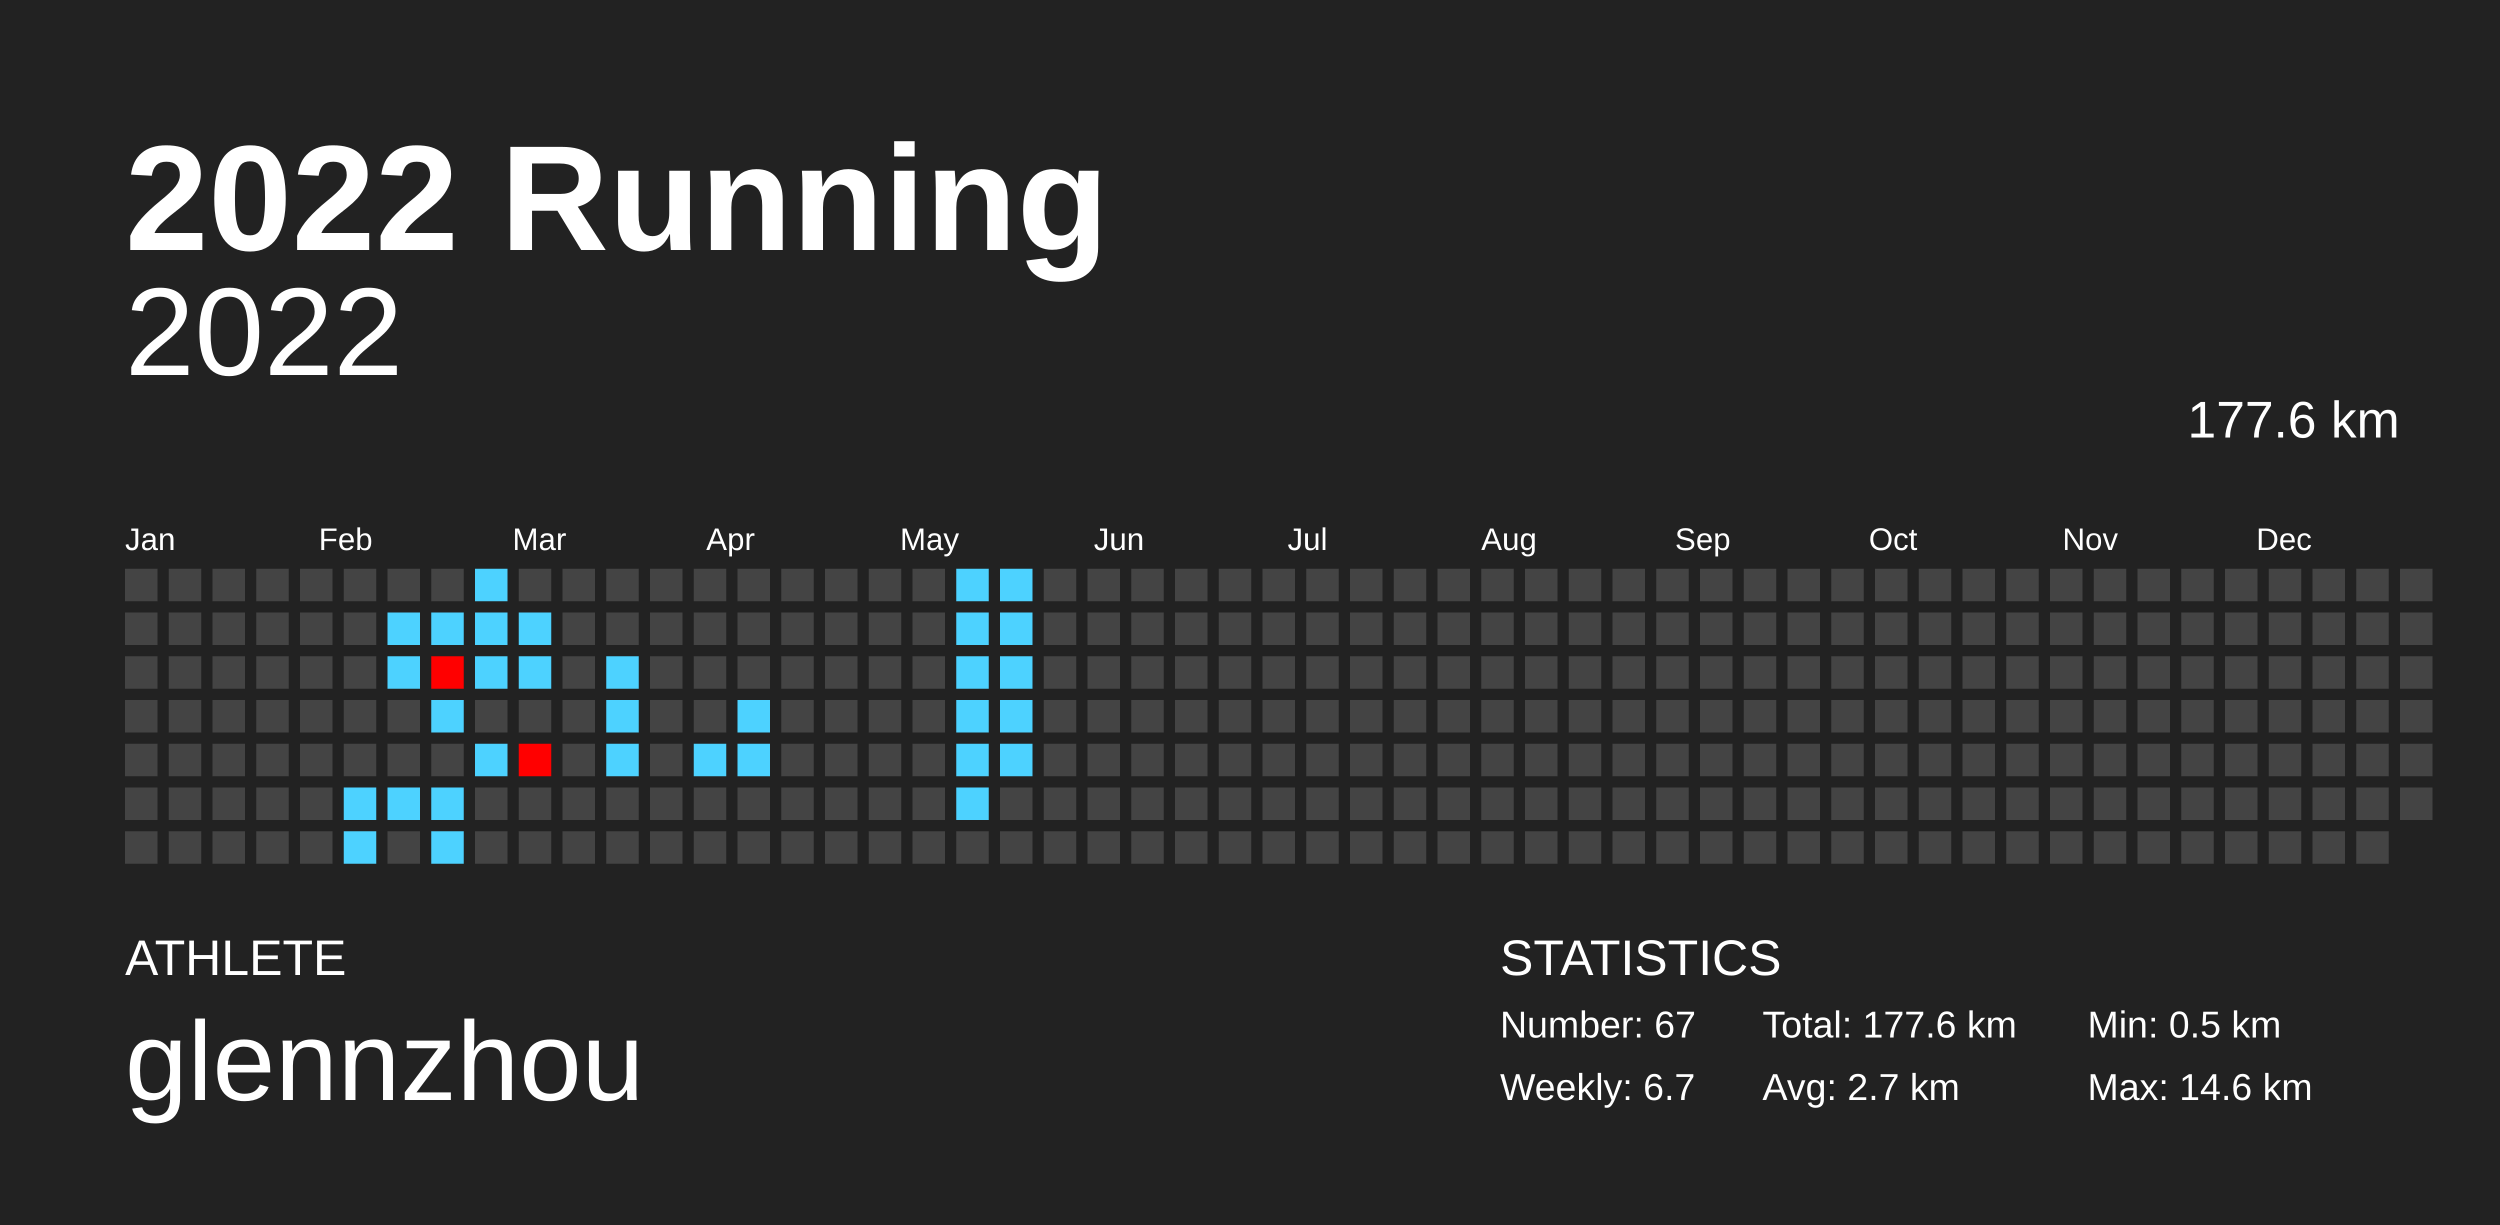
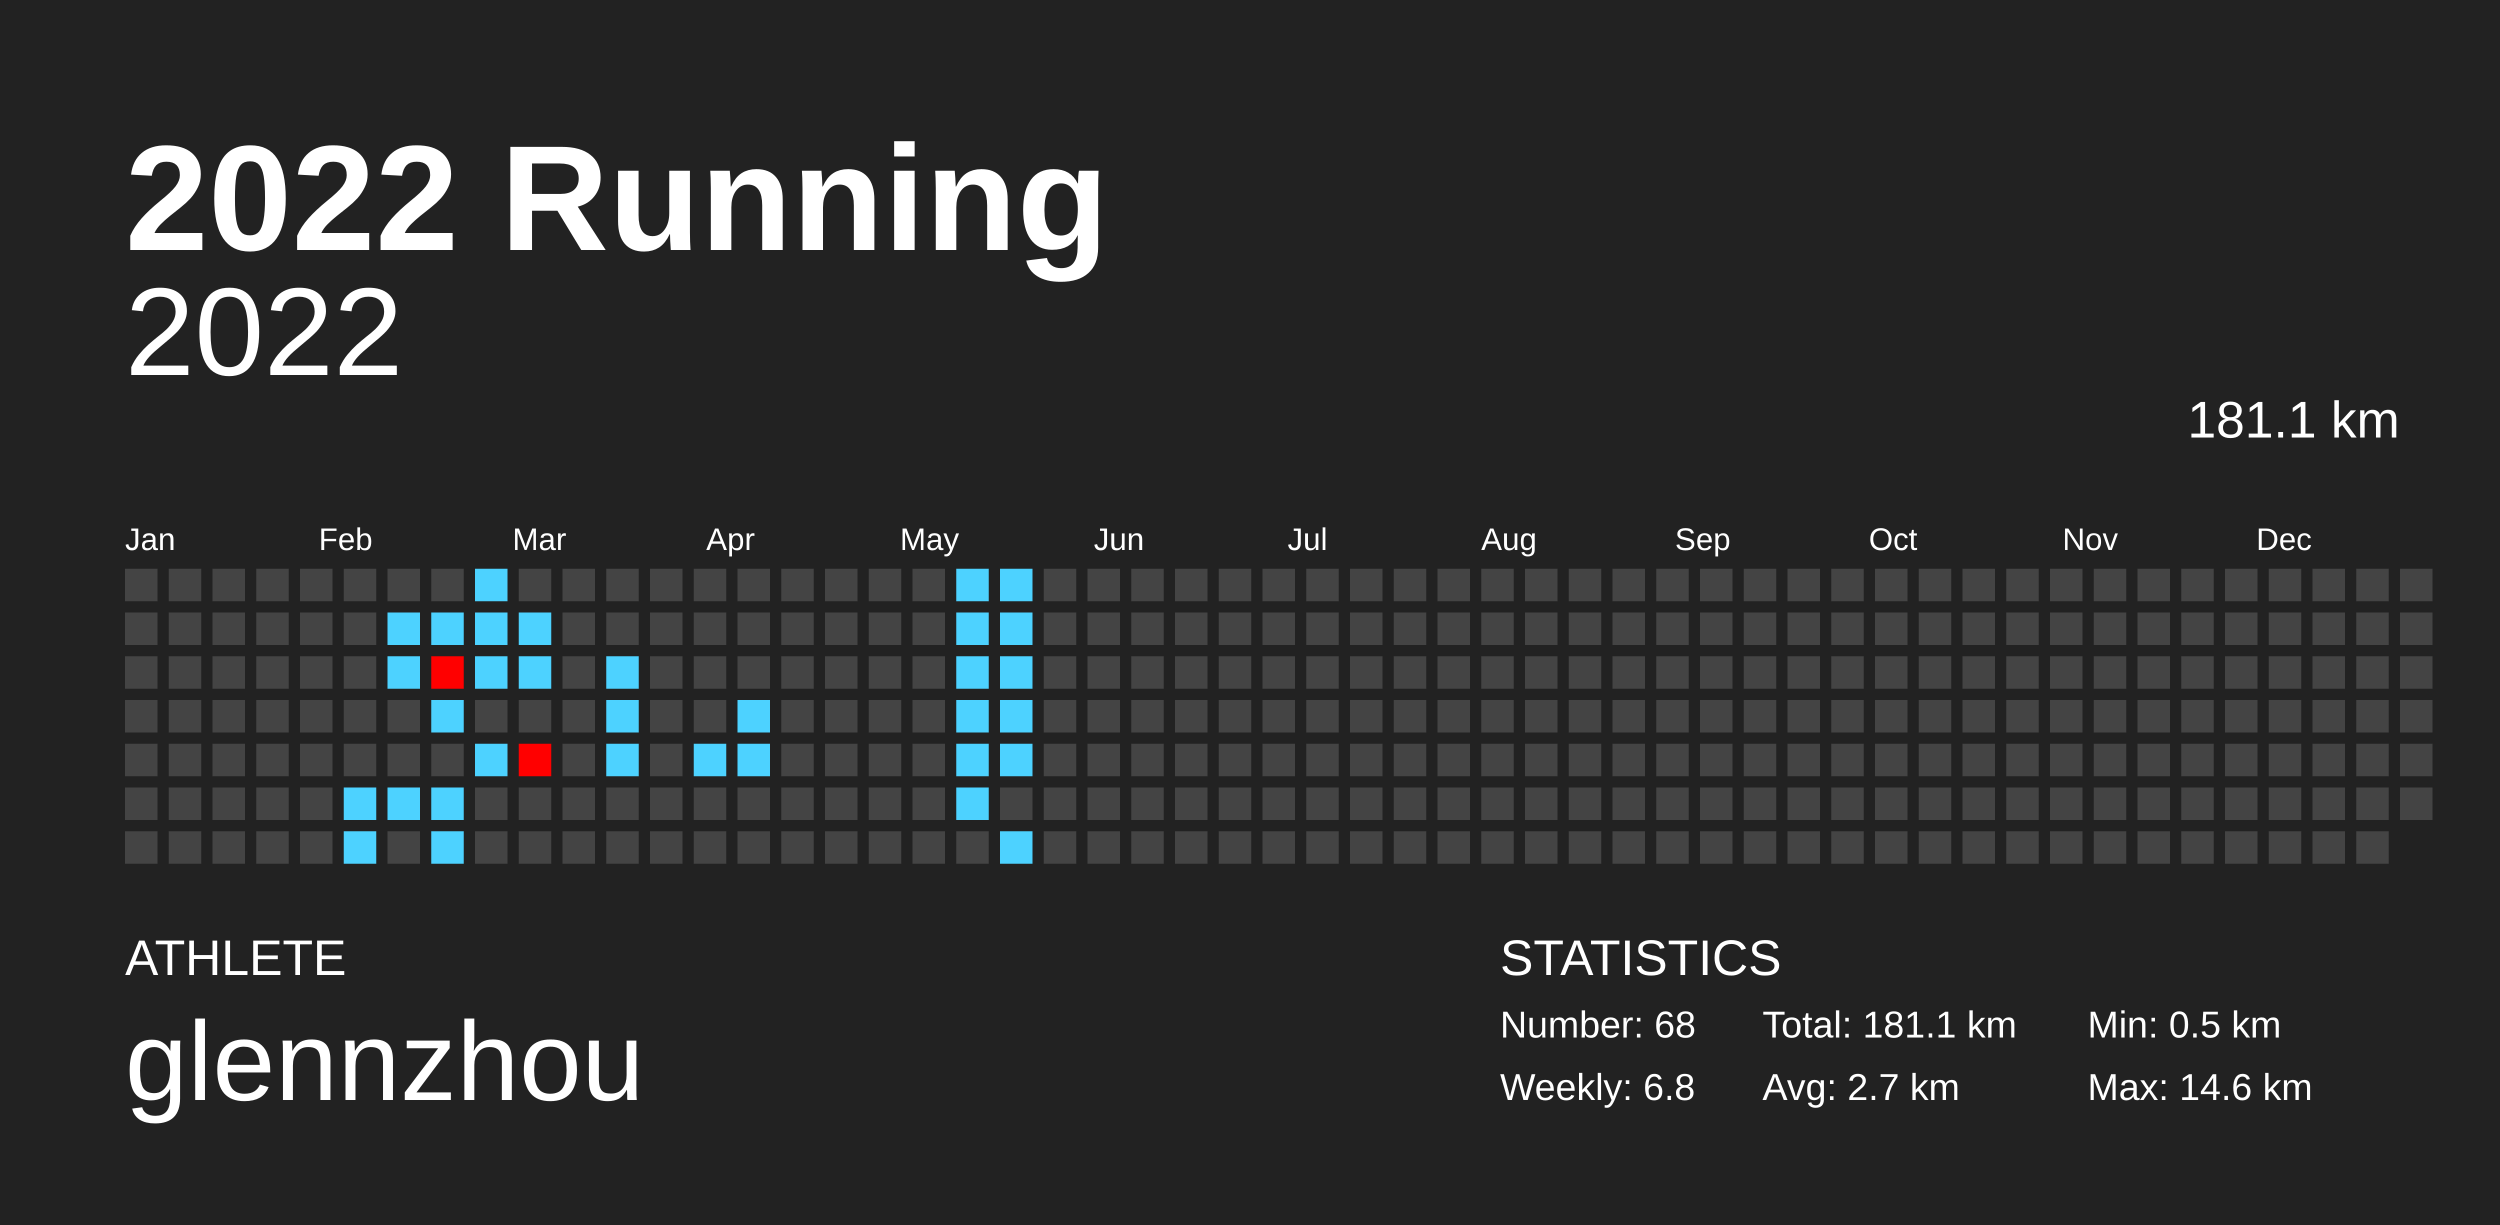
<svg xmlns="http://www.w3.org/2000/svg" baseProfile="full" height="98mm" version="1.1" viewBox="0,0,200,98" width="200mm">
  <defs />
  <rect fill="#222222" height="98" width="200" x="0" y="0" />
  <text fill="#FFFFFF" style="font-size:12px; font-family:Arial; font-weight:bold;" x="10" y="20">2022 Running</text>
  <text fill="#FFFFFF" style="font-size:4px; font-family:Arial" x="10" y="78">ATHLETE</text>
  <text fill="#FFFFFF" style="font-size:9px; font-family:Arial" x="10" y="88">glennzhou</text>
  <text fill="#FFFFFF" style="font-size:4px; font-family:Arial" x="120" y="78">STATISTICS</text>
-   <text fill="#FFFFFF" style="font-size:3px; font-family:Arial" x="120" y="83">Number: 67</text>
-   <text fill="#FFFFFF" style="font-size:3px; font-family:Arial" x="120" y="88">Weekly: 6.7</text>
-   <text fill="#FFFFFF" style="font-size:3px; font-family:Arial" x="141" y="83">Total: 177.6 km</text>
+   <text fill="#FFFFFF" style="font-size:3px; font-family:Arial" x="120" y="83">Number: 68</text>
+   <text fill="#FFFFFF" style="font-size:3px; font-family:Arial" x="120" y="88">Weekly: 6.8</text>
+   <text fill="#FFFFFF" style="font-size:3px; font-family:Arial" x="141" y="83">Total: 181.1 km</text>
  <text fill="#FFFFFF" style="font-size:3px; font-family:Arial" x="141" y="88">Avg: 2.7 km</text>
  <text fill="#FFFFFF" style="font-size:3px; font-family:Arial" x="167" y="83">Min: 0.5 km</text>
  <text fill="#FFFFFF" style="font-size:3px; font-family:Arial" x="167" y="88">Max: 14.6 km</text>
  <text alignment-baseline="hanging" fill="#FFFFFF" style="font-size:10.0px; font-family:Arial;" x="10" y="30">2022</text>
-   <text alignment-baseline="hanging" fill="#FFFFFF" style="font-size:4.125px; font-family:Arial;" x="175" y="35">177.6 km</text>
+   <text alignment-baseline="hanging" fill="#FFFFFF" style="font-size:4.125px; font-family:Arial;" x="175" y="35">181.1 km</text>
  <text fill="#FFFFFF" style="font-size:2.5px; font-family:Arial" x="10.0" y="44">Jan</text>
  <text fill="#FFFFFF" style="font-size:2.5px; font-family:Arial" x="25.5" y="44">Feb</text>
  <text fill="#FFFFFF" style="font-size:2.5px; font-family:Arial" x="41.0" y="44">Mar</text>
  <text fill="#FFFFFF" style="font-size:2.5px; font-family:Arial" x="56.5" y="44">Apr</text>
  <text fill="#FFFFFF" style="font-size:2.5px; font-family:Arial" x="72.0" y="44">May</text>
  <text fill="#FFFFFF" style="font-size:2.5px; font-family:Arial" x="87.5" y="44">Jun</text>
  <text fill="#FFFFFF" style="font-size:2.5px; font-family:Arial" x="103.0" y="44">Jul</text>
  <text fill="#FFFFFF" style="font-size:2.5px; font-family:Arial" x="118.5" y="44">Aug</text>
  <text fill="#FFFFFF" style="font-size:2.5px; font-family:Arial" x="134.0" y="44">Sep</text>
  <text fill="#FFFFFF" style="font-size:2.5px; font-family:Arial" x="149.5" y="44">Oct</text>
  <text fill="#FFFFFF" style="font-size:2.5px; font-family:Arial" x="165.0" y="44">Nov</text>
  <text fill="#FFFFFF" style="font-size:2.5px; font-family:Arial" x="180.5" y="44">Dec</text>
  <rect fill="#444444" height="2.6" width="2.6" x="10.0" y="45.5" />
  <rect fill="#444444" height="2.6" width="2.6" x="10.0" y="49.0" />
  <rect fill="#444444" height="2.6" width="2.6" x="10.0" y="52.5" />
  <rect fill="#444444" height="2.6" width="2.6" x="10.0" y="56.0" />
  <rect fill="#444444" height="2.6" width="2.6" x="10.0" y="59.5" />
  <rect fill="#444444" height="2.6" width="2.6" x="10.0" y="63.0" />
  <rect fill="#444444" height="2.6" width="2.6" x="10.0" y="66.5" />
  <rect fill="#444444" height="2.6" width="2.6" x="13.5" y="45.5" />
  <rect fill="#444444" height="2.6" width="2.6" x="13.5" y="49.0" />
  <rect fill="#444444" height="2.6" width="2.6" x="13.5" y="52.5" />
  <rect fill="#444444" height="2.6" width="2.6" x="13.5" y="56.0" />
  <rect fill="#444444" height="2.6" width="2.6" x="13.5" y="59.5" />
  <rect fill="#444444" height="2.6" width="2.6" x="13.5" y="63.0" />
  <rect fill="#444444" height="2.6" width="2.6" x="13.5" y="66.5" />
  <rect fill="#444444" height="2.6" width="2.6" x="17.0" y="45.5" />
  <rect fill="#444444" height="2.6" width="2.6" x="17.0" y="49.0" />
  <rect fill="#444444" height="2.6" width="2.6" x="17.0" y="52.5" />
  <rect fill="#444444" height="2.6" width="2.6" x="17.0" y="56.0" />
  <rect fill="#444444" height="2.6" width="2.6" x="17.0" y="59.5" />
  <rect fill="#444444" height="2.6" width="2.6" x="17.0" y="63.0" />
  <rect fill="#444444" height="2.6" width="2.6" x="17.0" y="66.5" />
  <rect fill="#444444" height="2.6" width="2.6" x="20.5" y="45.5" />
  <rect fill="#444444" height="2.6" width="2.6" x="20.5" y="49.0" />
  <rect fill="#444444" height="2.6" width="2.6" x="20.5" y="52.5" />
  <rect fill="#444444" height="2.6" width="2.6" x="20.5" y="56.0" />
  <rect fill="#444444" height="2.6" width="2.6" x="20.5" y="59.5" />
  <rect fill="#444444" height="2.6" width="2.6" x="20.5" y="63.0" />
  <rect fill="#444444" height="2.6" width="2.6" x="20.5" y="66.5" />
  <rect fill="#444444" height="2.6" width="2.6" x="24.0" y="45.5" />
  <rect fill="#444444" height="2.6" width="2.6" x="24.0" y="49.0" />
  <rect fill="#444444" height="2.6" width="2.6" x="24.0" y="52.5" />
  <rect fill="#444444" height="2.6" width="2.6" x="24.0" y="56.0" />
  <rect fill="#444444" height="2.6" width="2.6" x="24.0" y="59.5" />
  <rect fill="#444444" height="2.6" width="2.6" x="24.0" y="63.0" />
  <rect fill="#444444" height="2.6" width="2.6" x="24.0" y="66.5" />
  <rect fill="#444444" height="2.6" width="2.6" x="27.5" y="45.5" />
  <rect fill="#444444" height="2.6" width="2.6" x="27.5" y="49.0" />
  <rect fill="#444444" height="2.6" width="2.6" x="27.5" y="52.5" />
  <rect fill="#444444" height="2.6" width="2.6" x="27.5" y="56.0" />
  <rect fill="#444444" height="2.6" width="2.6" x="27.5" y="59.5" />
  <rect fill="#4dd2ff" height="2.6" width="2.6" x="27.5" y="63.0" />
  <rect fill="#4dd2ff" height="2.6" width="2.6" x="27.5" y="66.5" />
  <rect fill="#444444" height="2.6" width="2.6" x="31.0" y="45.5" />
  <rect fill="#4dd2ff" height="2.6" width="2.6" x="31.0" y="49.0" />
  <rect fill="#4dd2ff" height="2.6" width="2.6" x="31.0" y="52.5" />
  <rect fill="#444444" height="2.6" width="2.6" x="31.0" y="56.0" />
  <rect fill="#444444" height="2.6" width="2.6" x="31.0" y="59.5" />
  <rect fill="#4dd2ff" height="2.6" width="2.6" x="31.0" y="63.0" />
  <rect fill="#444444" height="2.6" width="2.6" x="31.0" y="66.5" />
  <rect fill="#444444" height="2.6" width="2.6" x="34.5" y="45.5" />
  <rect fill="#4dd2ff" height="2.6" width="2.6" x="34.5" y="49.0" />
  <rect fill="red" height="2.6" width="2.6" x="34.5" y="52.5" />
  <rect fill="#4dd2ff" height="2.6" width="2.6" x="34.5" y="56.0" />
  <rect fill="#444444" height="2.6" width="2.6" x="34.5" y="59.5" />
  <rect fill="#4dd2ff" height="2.6" width="2.6" x="34.5" y="63.0" />
  <rect fill="#4dd2ff" height="2.6" width="2.6" x="34.5" y="66.5" />
  <rect fill="#4dd2ff" height="2.6" width="2.6" x="38.0" y="45.5" />
  <rect fill="#4dd2ff" height="2.6" width="2.6" x="38.0" y="49.0" />
  <rect fill="#4dd2ff" height="2.6" width="2.6" x="38.0" y="52.5" />
  <rect fill="#444444" height="2.6" width="2.6" x="38.0" y="56.0" />
  <rect fill="#4dd2ff" height="2.6" width="2.6" x="38.0" y="59.5" />
  <rect fill="#444444" height="2.6" width="2.6" x="38.0" y="63.0" />
  <rect fill="#444444" height="2.6" width="2.6" x="38.0" y="66.5" />
  <rect fill="#444444" height="2.6" width="2.6" x="41.5" y="45.5" />
  <rect fill="#4dd2ff" height="2.6" width="2.6" x="41.5" y="49.0" />
  <rect fill="#4dd2ff" height="2.6" width="2.6" x="41.5" y="52.5" />
  <rect fill="#444444" height="2.6" width="2.6" x="41.5" y="56.0" />
  <rect fill="red" height="2.6" width="2.6" x="41.5" y="59.5" />
  <rect fill="#444444" height="2.6" width="2.6" x="41.5" y="63.0" />
  <rect fill="#444444" height="2.6" width="2.6" x="41.5" y="66.5" />
  <rect fill="#444444" height="2.6" width="2.6" x="45.0" y="45.5" />
  <rect fill="#444444" height="2.6" width="2.6" x="45.0" y="49.0" />
  <rect fill="#444444" height="2.6" width="2.6" x="45.0" y="52.5" />
  <rect fill="#444444" height="2.6" width="2.6" x="45.0" y="56.0" />
  <rect fill="#444444" height="2.6" width="2.6" x="45.0" y="59.5" />
  <rect fill="#444444" height="2.6" width="2.6" x="45.0" y="63.0" />
  <rect fill="#444444" height="2.6" width="2.6" x="45.0" y="66.5" />
  <rect fill="#444444" height="2.6" width="2.6" x="48.5" y="45.5" />
  <rect fill="#444444" height="2.6" width="2.6" x="48.5" y="49.0" />
  <rect fill="#4dd2ff" height="2.6" width="2.6" x="48.5" y="52.5" />
  <rect fill="#4dd2ff" height="2.6" width="2.6" x="48.5" y="56.0" />
  <rect fill="#4dd2ff" height="2.6" width="2.6" x="48.5" y="59.5" />
  <rect fill="#444444" height="2.6" width="2.6" x="48.5" y="63.0" />
  <rect fill="#444444" height="2.6" width="2.6" x="48.5" y="66.5" />
  <rect fill="#444444" height="2.6" width="2.6" x="52.0" y="45.5" />
  <rect fill="#444444" height="2.6" width="2.6" x="52.0" y="49.0" />
  <rect fill="#444444" height="2.6" width="2.6" x="52.0" y="52.5" />
  <rect fill="#444444" height="2.6" width="2.6" x="52.0" y="56.0" />
  <rect fill="#444444" height="2.6" width="2.6" x="52.0" y="59.5" />
  <rect fill="#444444" height="2.6" width="2.6" x="52.0" y="63.0" />
  <rect fill="#444444" height="2.6" width="2.6" x="52.0" y="66.5" />
  <rect fill="#444444" height="2.6" width="2.6" x="55.5" y="45.5" />
  <rect fill="#444444" height="2.6" width="2.6" x="55.5" y="49.0" />
  <rect fill="#444444" height="2.6" width="2.6" x="55.5" y="52.5" />
  <rect fill="#444444" height="2.6" width="2.6" x="55.5" y="56.0" />
  <rect fill="#4dd2ff" height="2.6" width="2.6" x="55.5" y="59.5" />
  <rect fill="#444444" height="2.6" width="2.6" x="55.5" y="63.0" />
  <rect fill="#444444" height="2.6" width="2.6" x="55.5" y="66.5" />
  <rect fill="#444444" height="2.6" width="2.6" x="59.0" y="45.5" />
  <rect fill="#444444" height="2.6" width="2.6" x="59.0" y="49.0" />
  <rect fill="#444444" height="2.6" width="2.6" x="59.0" y="52.5" />
  <rect fill="#4dd2ff" height="2.6" width="2.6" x="59.0" y="56.0" />
  <rect fill="#4dd2ff" height="2.6" width="2.6" x="59.0" y="59.5" />
  <rect fill="#444444" height="2.6" width="2.6" x="59.0" y="63.0" />
  <rect fill="#444444" height="2.6" width="2.6" x="59.0" y="66.5" />
  <rect fill="#444444" height="2.6" width="2.6" x="62.5" y="45.5" />
  <rect fill="#444444" height="2.6" width="2.6" x="62.5" y="49.0" />
  <rect fill="#444444" height="2.6" width="2.6" x="62.5" y="52.5" />
  <rect fill="#444444" height="2.6" width="2.6" x="62.5" y="56.0" />
  <rect fill="#444444" height="2.6" width="2.6" x="62.5" y="59.5" />
  <rect fill="#444444" height="2.6" width="2.6" x="62.5" y="63.0" />
  <rect fill="#444444" height="2.6" width="2.6" x="62.5" y="66.5" />
  <rect fill="#444444" height="2.6" width="2.6" x="66.0" y="45.5" />
  <rect fill="#444444" height="2.6" width="2.6" x="66.0" y="49.0" />
  <rect fill="#444444" height="2.6" width="2.6" x="66.0" y="52.5" />
  <rect fill="#444444" height="2.6" width="2.6" x="66.0" y="56.0" />
  <rect fill="#444444" height="2.6" width="2.6" x="66.0" y="59.5" />
  <rect fill="#444444" height="2.6" width="2.6" x="66.0" y="63.0" />
  <rect fill="#444444" height="2.6" width="2.6" x="66.0" y="66.5" />
  <rect fill="#444444" height="2.6" width="2.6" x="69.5" y="45.5" />
  <rect fill="#444444" height="2.6" width="2.6" x="69.5" y="49.0" />
  <rect fill="#444444" height="2.6" width="2.6" x="69.5" y="52.5" />
  <rect fill="#444444" height="2.6" width="2.6" x="69.5" y="56.0" />
  <rect fill="#444444" height="2.6" width="2.6" x="69.5" y="59.5" />
  <rect fill="#444444" height="2.6" width="2.6" x="69.5" y="63.0" />
  <rect fill="#444444" height="2.6" width="2.6" x="69.5" y="66.5" />
  <rect fill="#444444" height="2.6" width="2.6" x="73.0" y="45.5" />
  <rect fill="#444444" height="2.6" width="2.6" x="73.0" y="49.0" />
  <rect fill="#444444" height="2.6" width="2.6" x="73.0" y="52.5" />
  <rect fill="#444444" height="2.6" width="2.6" x="73.0" y="56.0" />
  <rect fill="#444444" height="2.6" width="2.6" x="73.0" y="59.5" />
  <rect fill="#444444" height="2.6" width="2.6" x="73.0" y="63.0" />
  <rect fill="#444444" height="2.6" width="2.6" x="73.0" y="66.5" />
  <rect fill="#4dd2ff" height="2.6" width="2.6" x="76.5" y="45.5" />
  <rect fill="#4dd2ff" height="2.6" width="2.6" x="76.5" y="49.0" />
  <rect fill="#4dd2ff" height="2.6" width="2.6" x="76.5" y="52.5" />
  <rect fill="#4dd2ff" height="2.6" width="2.6" x="76.5" y="56.0" />
  <rect fill="#4dd2ff" height="2.6" width="2.6" x="76.5" y="59.5" />
  <rect fill="#4dd2ff" height="2.6" width="2.6" x="76.5" y="63.0" />
  <rect fill="#444444" height="2.6" width="2.6" x="76.5" y="66.5" />
  <rect fill="#4dd2ff" height="2.6" width="2.6" x="80.0" y="45.5" />
  <rect fill="#4dd2ff" height="2.6" width="2.6" x="80.0" y="49.0" />
  <rect fill="#4dd2ff" height="2.6" width="2.6" x="80.0" y="52.5" />
  <rect fill="#4dd2ff" height="2.6" width="2.6" x="80.0" y="56.0" />
  <rect fill="#4dd2ff" height="2.6" width="2.6" x="80.0" y="59.5" />
  <rect fill="#444444" height="2.6" width="2.6" x="80.0" y="63.0" />
-   <rect fill="#444444" height="2.6" width="2.6" x="80.0" y="66.5" />
+   <rect fill="#4dd2ff" height="2.6" width="2.6" x="80.0" y="66.5" />
  <rect fill="#444444" height="2.6" width="2.6" x="83.5" y="45.5" />
  <rect fill="#444444" height="2.6" width="2.6" x="83.5" y="49.0" />
  <rect fill="#444444" height="2.6" width="2.6" x="83.5" y="52.5" />
  <rect fill="#444444" height="2.6" width="2.6" x="83.5" y="56.0" />
  <rect fill="#444444" height="2.6" width="2.6" x="83.5" y="59.5" />
  <rect fill="#444444" height="2.6" width="2.6" x="83.5" y="63.0" />
  <rect fill="#444444" height="2.6" width="2.6" x="83.5" y="66.5" />
  <rect fill="#444444" height="2.6" width="2.6" x="87.0" y="45.5" />
  <rect fill="#444444" height="2.6" width="2.6" x="87.0" y="49.0" />
  <rect fill="#444444" height="2.6" width="2.6" x="87.0" y="52.5" />
  <rect fill="#444444" height="2.6" width="2.6" x="87.0" y="56.0" />
  <rect fill="#444444" height="2.6" width="2.6" x="87.0" y="59.5" />
  <rect fill="#444444" height="2.6" width="2.6" x="87.0" y="63.0" />
  <rect fill="#444444" height="2.6" width="2.6" x="87.0" y="66.5" />
  <rect fill="#444444" height="2.6" width="2.6" x="90.5" y="45.5" />
  <rect fill="#444444" height="2.6" width="2.6" x="90.5" y="49.0" />
  <rect fill="#444444" height="2.6" width="2.6" x="90.5" y="52.5" />
  <rect fill="#444444" height="2.6" width="2.6" x="90.5" y="56.0" />
  <rect fill="#444444" height="2.6" width="2.6" x="90.5" y="59.5" />
  <rect fill="#444444" height="2.6" width="2.6" x="90.5" y="63.0" />
  <rect fill="#444444" height="2.6" width="2.6" x="90.5" y="66.5" />
  <rect fill="#444444" height="2.6" width="2.6" x="94.0" y="45.5" />
  <rect fill="#444444" height="2.6" width="2.6" x="94.0" y="49.0" />
  <rect fill="#444444" height="2.6" width="2.6" x="94.0" y="52.5" />
  <rect fill="#444444" height="2.6" width="2.6" x="94.0" y="56.0" />
  <rect fill="#444444" height="2.6" width="2.6" x="94.0" y="59.5" />
  <rect fill="#444444" height="2.6" width="2.6" x="94.0" y="63.0" />
  <rect fill="#444444" height="2.6" width="2.6" x="94.0" y="66.5" />
  <rect fill="#444444" height="2.6" width="2.6" x="97.5" y="45.5" />
  <rect fill="#444444" height="2.6" width="2.6" x="97.5" y="49.0" />
  <rect fill="#444444" height="2.6" width="2.6" x="97.5" y="52.5" />
  <rect fill="#444444" height="2.6" width="2.6" x="97.5" y="56.0" />
  <rect fill="#444444" height="2.6" width="2.6" x="97.5" y="59.5" />
  <rect fill="#444444" height="2.6" width="2.6" x="97.5" y="63.0" />
  <rect fill="#444444" height="2.6" width="2.6" x="97.5" y="66.5" />
  <rect fill="#444444" height="2.6" width="2.6" x="101.0" y="45.5" />
  <rect fill="#444444" height="2.6" width="2.6" x="101.0" y="49.0" />
  <rect fill="#444444" height="2.6" width="2.6" x="101.0" y="52.5" />
  <rect fill="#444444" height="2.6" width="2.6" x="101.0" y="56.0" />
  <rect fill="#444444" height="2.6" width="2.6" x="101.0" y="59.5" />
  <rect fill="#444444" height="2.6" width="2.6" x="101.0" y="63.0" />
  <rect fill="#444444" height="2.6" width="2.6" x="101.0" y="66.5" />
  <rect fill="#444444" height="2.6" width="2.6" x="104.5" y="45.5" />
  <rect fill="#444444" height="2.6" width="2.6" x="104.5" y="49.0" />
  <rect fill="#444444" height="2.6" width="2.6" x="104.5" y="52.5" />
  <rect fill="#444444" height="2.6" width="2.6" x="104.5" y="56.0" />
  <rect fill="#444444" height="2.6" width="2.6" x="104.5" y="59.5" />
  <rect fill="#444444" height="2.6" width="2.6" x="104.5" y="63.0" />
  <rect fill="#444444" height="2.6" width="2.6" x="104.5" y="66.5" />
  <rect fill="#444444" height="2.6" width="2.6" x="108.0" y="45.5" />
  <rect fill="#444444" height="2.6" width="2.6" x="108.0" y="49.0" />
  <rect fill="#444444" height="2.6" width="2.6" x="108.0" y="52.5" />
  <rect fill="#444444" height="2.6" width="2.6" x="108.0" y="56.0" />
  <rect fill="#444444" height="2.6" width="2.6" x="108.0" y="59.5" />
  <rect fill="#444444" height="2.6" width="2.6" x="108.0" y="63.0" />
  <rect fill="#444444" height="2.6" width="2.6" x="108.0" y="66.5" />
  <rect fill="#444444" height="2.6" width="2.6" x="111.5" y="45.5" />
  <rect fill="#444444" height="2.6" width="2.6" x="111.5" y="49.0" />
  <rect fill="#444444" height="2.6" width="2.6" x="111.5" y="52.5" />
  <rect fill="#444444" height="2.6" width="2.6" x="111.5" y="56.0" />
  <rect fill="#444444" height="2.6" width="2.6" x="111.5" y="59.5" />
  <rect fill="#444444" height="2.6" width="2.6" x="111.5" y="63.0" />
  <rect fill="#444444" height="2.6" width="2.6" x="111.5" y="66.5" />
  <rect fill="#444444" height="2.6" width="2.6" x="115.0" y="45.5" />
  <rect fill="#444444" height="2.6" width="2.6" x="115.0" y="49.0" />
  <rect fill="#444444" height="2.6" width="2.6" x="115.0" y="52.5" />
  <rect fill="#444444" height="2.6" width="2.6" x="115.0" y="56.0" />
  <rect fill="#444444" height="2.6" width="2.6" x="115.0" y="59.5" />
  <rect fill="#444444" height="2.6" width="2.6" x="115.0" y="63.0" />
  <rect fill="#444444" height="2.6" width="2.6" x="115.0" y="66.5" />
  <rect fill="#444444" height="2.6" width="2.6" x="118.5" y="45.5" />
  <rect fill="#444444" height="2.6" width="2.6" x="118.5" y="49.0" />
  <rect fill="#444444" height="2.6" width="2.6" x="118.5" y="52.5" />
  <rect fill="#444444" height="2.6" width="2.6" x="118.5" y="56.0" />
  <rect fill="#444444" height="2.6" width="2.6" x="118.5" y="59.5" />
  <rect fill="#444444" height="2.6" width="2.6" x="118.5" y="63.0" />
  <rect fill="#444444" height="2.6" width="2.6" x="118.5" y="66.5" />
  <rect fill="#444444" height="2.6" width="2.6" x="122.0" y="45.5" />
  <rect fill="#444444" height="2.6" width="2.6" x="122.0" y="49.0" />
  <rect fill="#444444" height="2.6" width="2.6" x="122.0" y="52.5" />
  <rect fill="#444444" height="2.6" width="2.6" x="122.0" y="56.0" />
  <rect fill="#444444" height="2.6" width="2.6" x="122.0" y="59.5" />
  <rect fill="#444444" height="2.6" width="2.6" x="122.0" y="63.0" />
  <rect fill="#444444" height="2.6" width="2.6" x="122.0" y="66.5" />
  <rect fill="#444444" height="2.6" width="2.6" x="125.5" y="45.5" />
  <rect fill="#444444" height="2.6" width="2.6" x="125.5" y="49.0" />
  <rect fill="#444444" height="2.6" width="2.6" x="125.5" y="52.5" />
  <rect fill="#444444" height="2.6" width="2.6" x="125.5" y="56.0" />
  <rect fill="#444444" height="2.6" width="2.6" x="125.5" y="59.5" />
  <rect fill="#444444" height="2.6" width="2.6" x="125.5" y="63.0" />
  <rect fill="#444444" height="2.6" width="2.6" x="125.5" y="66.5" />
  <rect fill="#444444" height="2.6" width="2.6" x="129.0" y="45.5" />
  <rect fill="#444444" height="2.6" width="2.6" x="129.0" y="49.0" />
  <rect fill="#444444" height="2.6" width="2.6" x="129.0" y="52.5" />
  <rect fill="#444444" height="2.6" width="2.6" x="129.0" y="56.0" />
  <rect fill="#444444" height="2.6" width="2.6" x="129.0" y="59.5" />
  <rect fill="#444444" height="2.6" width="2.6" x="129.0" y="63.0" />
  <rect fill="#444444" height="2.6" width="2.6" x="129.0" y="66.5" />
  <rect fill="#444444" height="2.6" width="2.6" x="132.5" y="45.5" />
  <rect fill="#444444" height="2.6" width="2.6" x="132.5" y="49.0" />
  <rect fill="#444444" height="2.6" width="2.6" x="132.5" y="52.5" />
  <rect fill="#444444" height="2.6" width="2.6" x="132.5" y="56.0" />
  <rect fill="#444444" height="2.6" width="2.6" x="132.5" y="59.5" />
  <rect fill="#444444" height="2.6" width="2.6" x="132.5" y="63.0" />
  <rect fill="#444444" height="2.6" width="2.6" x="132.5" y="66.5" />
  <rect fill="#444444" height="2.6" width="2.6" x="136.0" y="45.5" />
  <rect fill="#444444" height="2.6" width="2.6" x="136.0" y="49.0" />
  <rect fill="#444444" height="2.6" width="2.6" x="136.0" y="52.5" />
  <rect fill="#444444" height="2.6" width="2.6" x="136.0" y="56.0" />
  <rect fill="#444444" height="2.6" width="2.6" x="136.0" y="59.5" />
  <rect fill="#444444" height="2.6" width="2.6" x="136.0" y="63.0" />
  <rect fill="#444444" height="2.6" width="2.6" x="136.0" y="66.5" />
  <rect fill="#444444" height="2.6" width="2.6" x="139.5" y="45.5" />
  <rect fill="#444444" height="2.6" width="2.6" x="139.5" y="49.0" />
  <rect fill="#444444" height="2.6" width="2.6" x="139.5" y="52.5" />
  <rect fill="#444444" height="2.6" width="2.6" x="139.5" y="56.0" />
  <rect fill="#444444" height="2.6" width="2.6" x="139.5" y="59.5" />
  <rect fill="#444444" height="2.6" width="2.6" x="139.5" y="63.0" />
  <rect fill="#444444" height="2.6" width="2.6" x="139.5" y="66.5" />
  <rect fill="#444444" height="2.6" width="2.6" x="143.0" y="45.5" />
  <rect fill="#444444" height="2.6" width="2.6" x="143.0" y="49.0" />
  <rect fill="#444444" height="2.6" width="2.6" x="143.0" y="52.5" />
  <rect fill="#444444" height="2.6" width="2.6" x="143.0" y="56.0" />
  <rect fill="#444444" height="2.6" width="2.6" x="143.0" y="59.5" />
  <rect fill="#444444" height="2.6" width="2.6" x="143.0" y="63.0" />
  <rect fill="#444444" height="2.6" width="2.6" x="143.0" y="66.5" />
  <rect fill="#444444" height="2.6" width="2.6" x="146.5" y="45.5" />
  <rect fill="#444444" height="2.6" width="2.6" x="146.5" y="49.0" />
  <rect fill="#444444" height="2.6" width="2.6" x="146.5" y="52.5" />
  <rect fill="#444444" height="2.6" width="2.6" x="146.5" y="56.0" />
  <rect fill="#444444" height="2.6" width="2.6" x="146.5" y="59.5" />
  <rect fill="#444444" height="2.6" width="2.6" x="146.5" y="63.0" />
  <rect fill="#444444" height="2.6" width="2.6" x="146.5" y="66.5" />
  <rect fill="#444444" height="2.6" width="2.6" x="150.0" y="45.5" />
  <rect fill="#444444" height="2.6" width="2.6" x="150.0" y="49.0" />
  <rect fill="#444444" height="2.6" width="2.6" x="150.0" y="52.5" />
  <rect fill="#444444" height="2.6" width="2.6" x="150.0" y="56.0" />
  <rect fill="#444444" height="2.6" width="2.6" x="150.0" y="59.5" />
  <rect fill="#444444" height="2.6" width="2.6" x="150.0" y="63.0" />
  <rect fill="#444444" height="2.6" width="2.6" x="150.0" y="66.5" />
  <rect fill="#444444" height="2.6" width="2.6" x="153.5" y="45.5" />
  <rect fill="#444444" height="2.6" width="2.6" x="153.5" y="49.0" />
  <rect fill="#444444" height="2.6" width="2.6" x="153.5" y="52.5" />
  <rect fill="#444444" height="2.6" width="2.6" x="153.5" y="56.0" />
  <rect fill="#444444" height="2.6" width="2.6" x="153.5" y="59.5" />
  <rect fill="#444444" height="2.6" width="2.6" x="153.5" y="63.0" />
  <rect fill="#444444" height="2.6" width="2.6" x="153.5" y="66.5" />
  <rect fill="#444444" height="2.6" width="2.6" x="157.0" y="45.5" />
  <rect fill="#444444" height="2.6" width="2.6" x="157.0" y="49.0" />
  <rect fill="#444444" height="2.6" width="2.6" x="157.0" y="52.5" />
  <rect fill="#444444" height="2.6" width="2.6" x="157.0" y="56.0" />
  <rect fill="#444444" height="2.6" width="2.6" x="157.0" y="59.5" />
  <rect fill="#444444" height="2.6" width="2.6" x="157.0" y="63.0" />
  <rect fill="#444444" height="2.6" width="2.6" x="157.0" y="66.5" />
  <rect fill="#444444" height="2.6" width="2.6" x="160.5" y="45.5" />
  <rect fill="#444444" height="2.6" width="2.6" x="160.5" y="49.0" />
  <rect fill="#444444" height="2.6" width="2.6" x="160.5" y="52.5" />
  <rect fill="#444444" height="2.6" width="2.6" x="160.5" y="56.0" />
  <rect fill="#444444" height="2.6" width="2.6" x="160.5" y="59.5" />
  <rect fill="#444444" height="2.6" width="2.6" x="160.5" y="63.0" />
  <rect fill="#444444" height="2.6" width="2.6" x="160.5" y="66.5" />
  <rect fill="#444444" height="2.6" width="2.6" x="164.0" y="45.5" />
  <rect fill="#444444" height="2.6" width="2.6" x="164.0" y="49.0" />
  <rect fill="#444444" height="2.6" width="2.6" x="164.0" y="52.5" />
  <rect fill="#444444" height="2.6" width="2.6" x="164.0" y="56.0" />
  <rect fill="#444444" height="2.6" width="2.6" x="164.0" y="59.5" />
  <rect fill="#444444" height="2.6" width="2.6" x="164.0" y="63.0" />
  <rect fill="#444444" height="2.6" width="2.6" x="164.0" y="66.5" />
  <rect fill="#444444" height="2.6" width="2.6" x="167.5" y="45.5" />
  <rect fill="#444444" height="2.6" width="2.6" x="167.5" y="49.0" />
  <rect fill="#444444" height="2.6" width="2.6" x="167.5" y="52.5" />
  <rect fill="#444444" height="2.6" width="2.6" x="167.5" y="56.0" />
  <rect fill="#444444" height="2.6" width="2.6" x="167.5" y="59.5" />
  <rect fill="#444444" height="2.6" width="2.6" x="167.5" y="63.0" />
  <rect fill="#444444" height="2.6" width="2.6" x="167.5" y="66.5" />
  <rect fill="#444444" height="2.6" width="2.6" x="171.0" y="45.5" />
  <rect fill="#444444" height="2.6" width="2.6" x="171.0" y="49.0" />
  <rect fill="#444444" height="2.6" width="2.6" x="171.0" y="52.5" />
  <rect fill="#444444" height="2.6" width="2.6" x="171.0" y="56.0" />
  <rect fill="#444444" height="2.6" width="2.6" x="171.0" y="59.5" />
  <rect fill="#444444" height="2.6" width="2.6" x="171.0" y="63.0" />
  <rect fill="#444444" height="2.6" width="2.6" x="171.0" y="66.5" />
  <rect fill="#444444" height="2.6" width="2.6" x="174.5" y="45.5" />
  <rect fill="#444444" height="2.6" width="2.6" x="174.5" y="49.0" />
  <rect fill="#444444" height="2.6" width="2.6" x="174.5" y="52.5" />
  <rect fill="#444444" height="2.6" width="2.6" x="174.5" y="56.0" />
  <rect fill="#444444" height="2.6" width="2.6" x="174.5" y="59.5" />
  <rect fill="#444444" height="2.6" width="2.6" x="174.5" y="63.0" />
  <rect fill="#444444" height="2.6" width="2.6" x="174.5" y="66.5" />
  <rect fill="#444444" height="2.6" width="2.6" x="178.0" y="45.5" />
  <rect fill="#444444" height="2.6" width="2.6" x="178.0" y="49.0" />
  <rect fill="#444444" height="2.6" width="2.6" x="178.0" y="52.5" />
  <rect fill="#444444" height="2.6" width="2.6" x="178.0" y="56.0" />
  <rect fill="#444444" height="2.6" width="2.6" x="178.0" y="59.5" />
  <rect fill="#444444" height="2.6" width="2.6" x="178.0" y="63.0" />
  <rect fill="#444444" height="2.6" width="2.6" x="178.0" y="66.5" />
  <rect fill="#444444" height="2.6" width="2.6" x="181.5" y="45.5" />
  <rect fill="#444444" height="2.6" width="2.6" x="181.5" y="49.0" />
  <rect fill="#444444" height="2.6" width="2.6" x="181.5" y="52.5" />
  <rect fill="#444444" height="2.6" width="2.6" x="181.5" y="56.0" />
  <rect fill="#444444" height="2.6" width="2.6" x="181.5" y="59.5" />
  <rect fill="#444444" height="2.6" width="2.6" x="181.5" y="63.0" />
  <rect fill="#444444" height="2.6" width="2.6" x="181.5" y="66.5" />
  <rect fill="#444444" height="2.6" width="2.6" x="185.0" y="45.5" />
  <rect fill="#444444" height="2.6" width="2.6" x="185.0" y="49.0" />
  <rect fill="#444444" height="2.6" width="2.6" x="185.0" y="52.5" />
  <rect fill="#444444" height="2.6" width="2.6" x="185.0" y="56.0" />
  <rect fill="#444444" height="2.6" width="2.6" x="185.0" y="59.5" />
  <rect fill="#444444" height="2.6" width="2.6" x="185.0" y="63.0" />
  <rect fill="#444444" height="2.6" width="2.6" x="185.0" y="66.5" />
  <rect fill="#444444" height="2.6" width="2.6" x="188.5" y="45.5" />
  <rect fill="#444444" height="2.6" width="2.6" x="188.5" y="49.0" />
  <rect fill="#444444" height="2.6" width="2.6" x="188.5" y="52.5" />
  <rect fill="#444444" height="2.6" width="2.6" x="188.5" y="56.0" />
  <rect fill="#444444" height="2.6" width="2.6" x="188.5" y="59.5" />
  <rect fill="#444444" height="2.6" width="2.6" x="188.5" y="63.0" />
  <rect fill="#444444" height="2.6" width="2.6" x="188.5" y="66.5" />
  <rect fill="#444444" height="2.6" width="2.6" x="192.0" y="45.5" />
  <rect fill="#444444" height="2.6" width="2.6" x="192.0" y="49.0" />
  <rect fill="#444444" height="2.6" width="2.6" x="192.0" y="52.5" />
  <rect fill="#444444" height="2.6" width="2.6" x="192.0" y="56.0" />
  <rect fill="#444444" height="2.6" width="2.6" x="192.0" y="59.5" />
  <rect fill="#444444" height="2.6" width="2.6" x="192.0" y="63.0" />
</svg>
